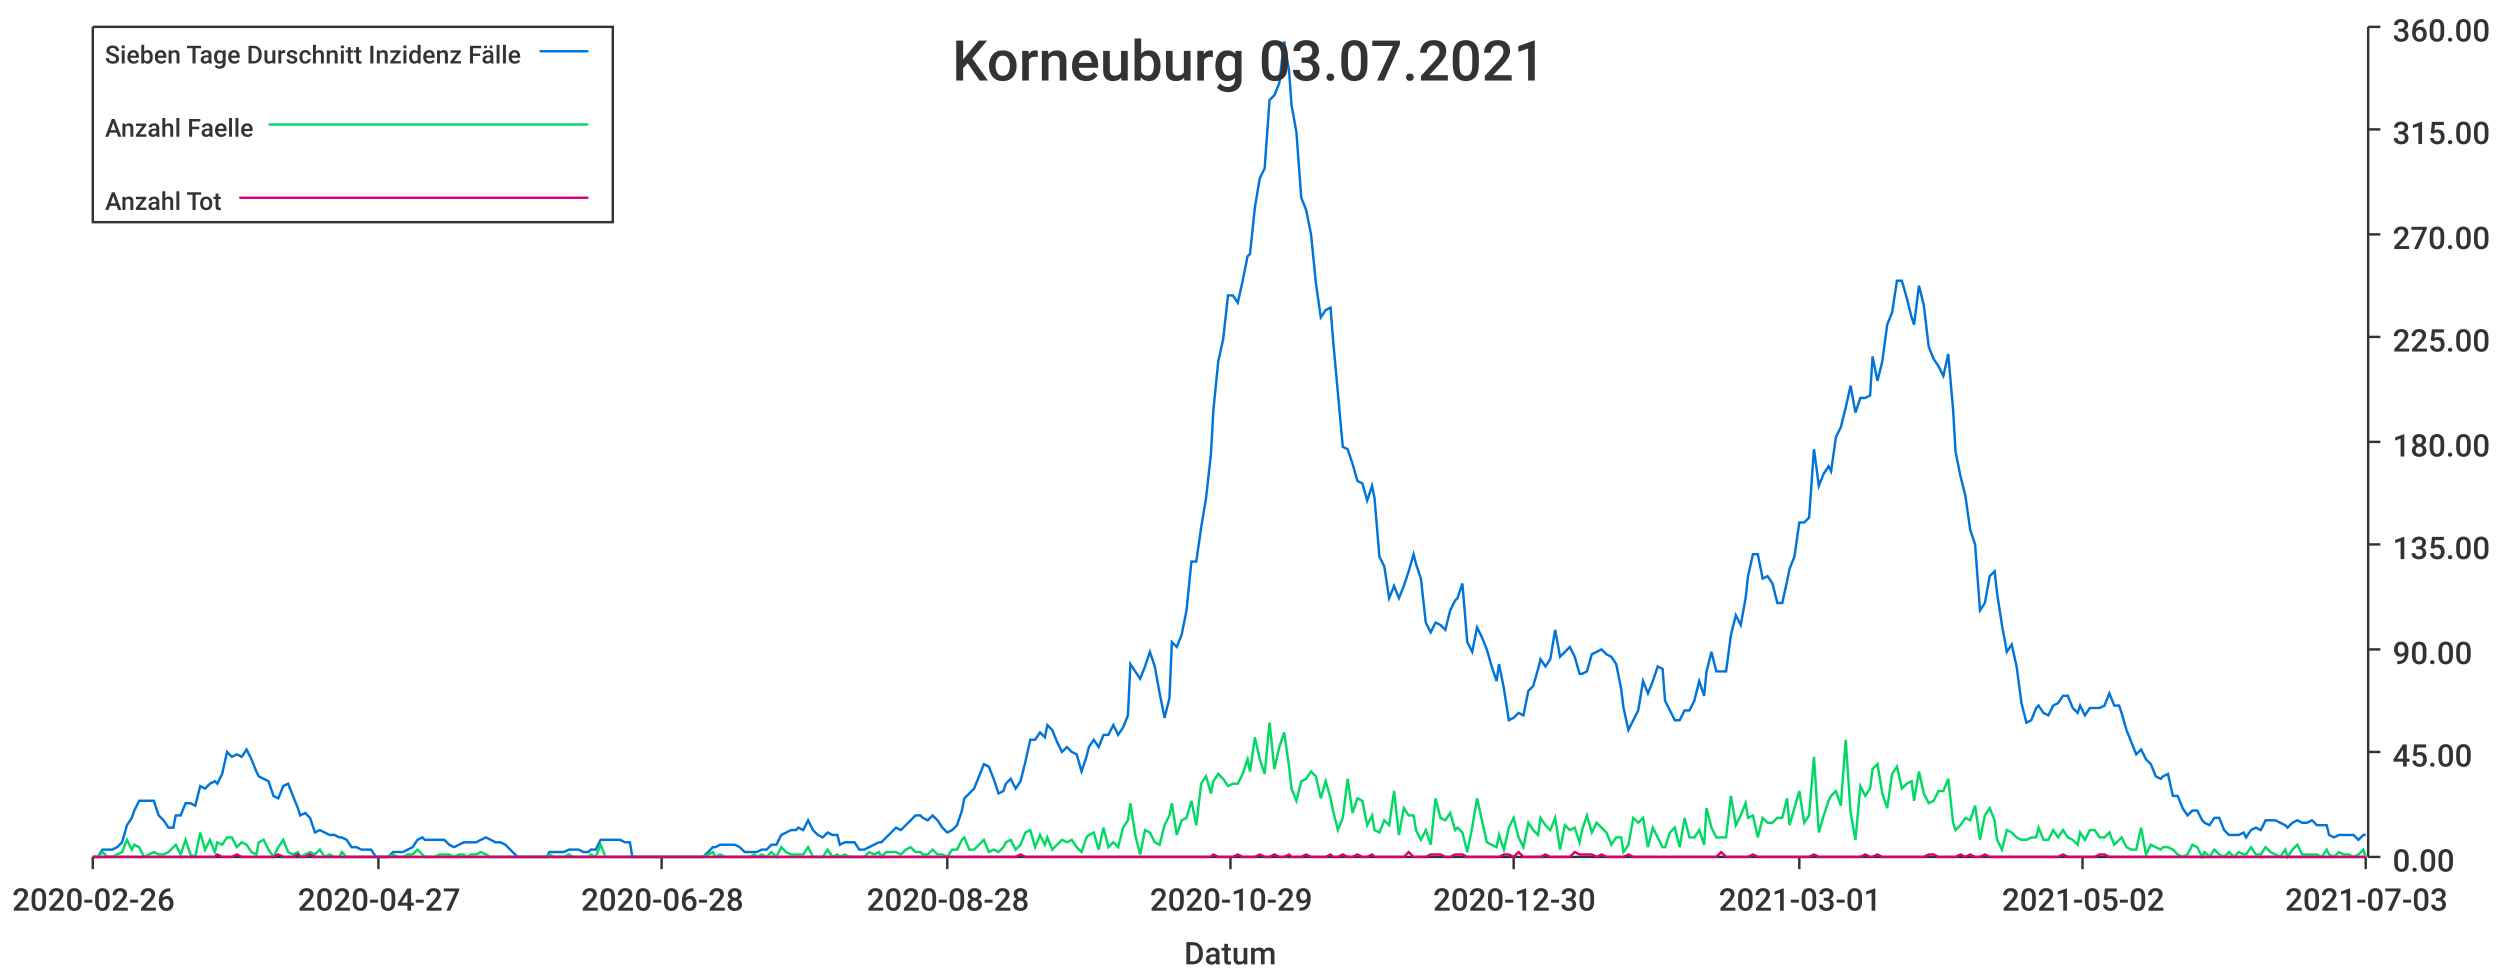
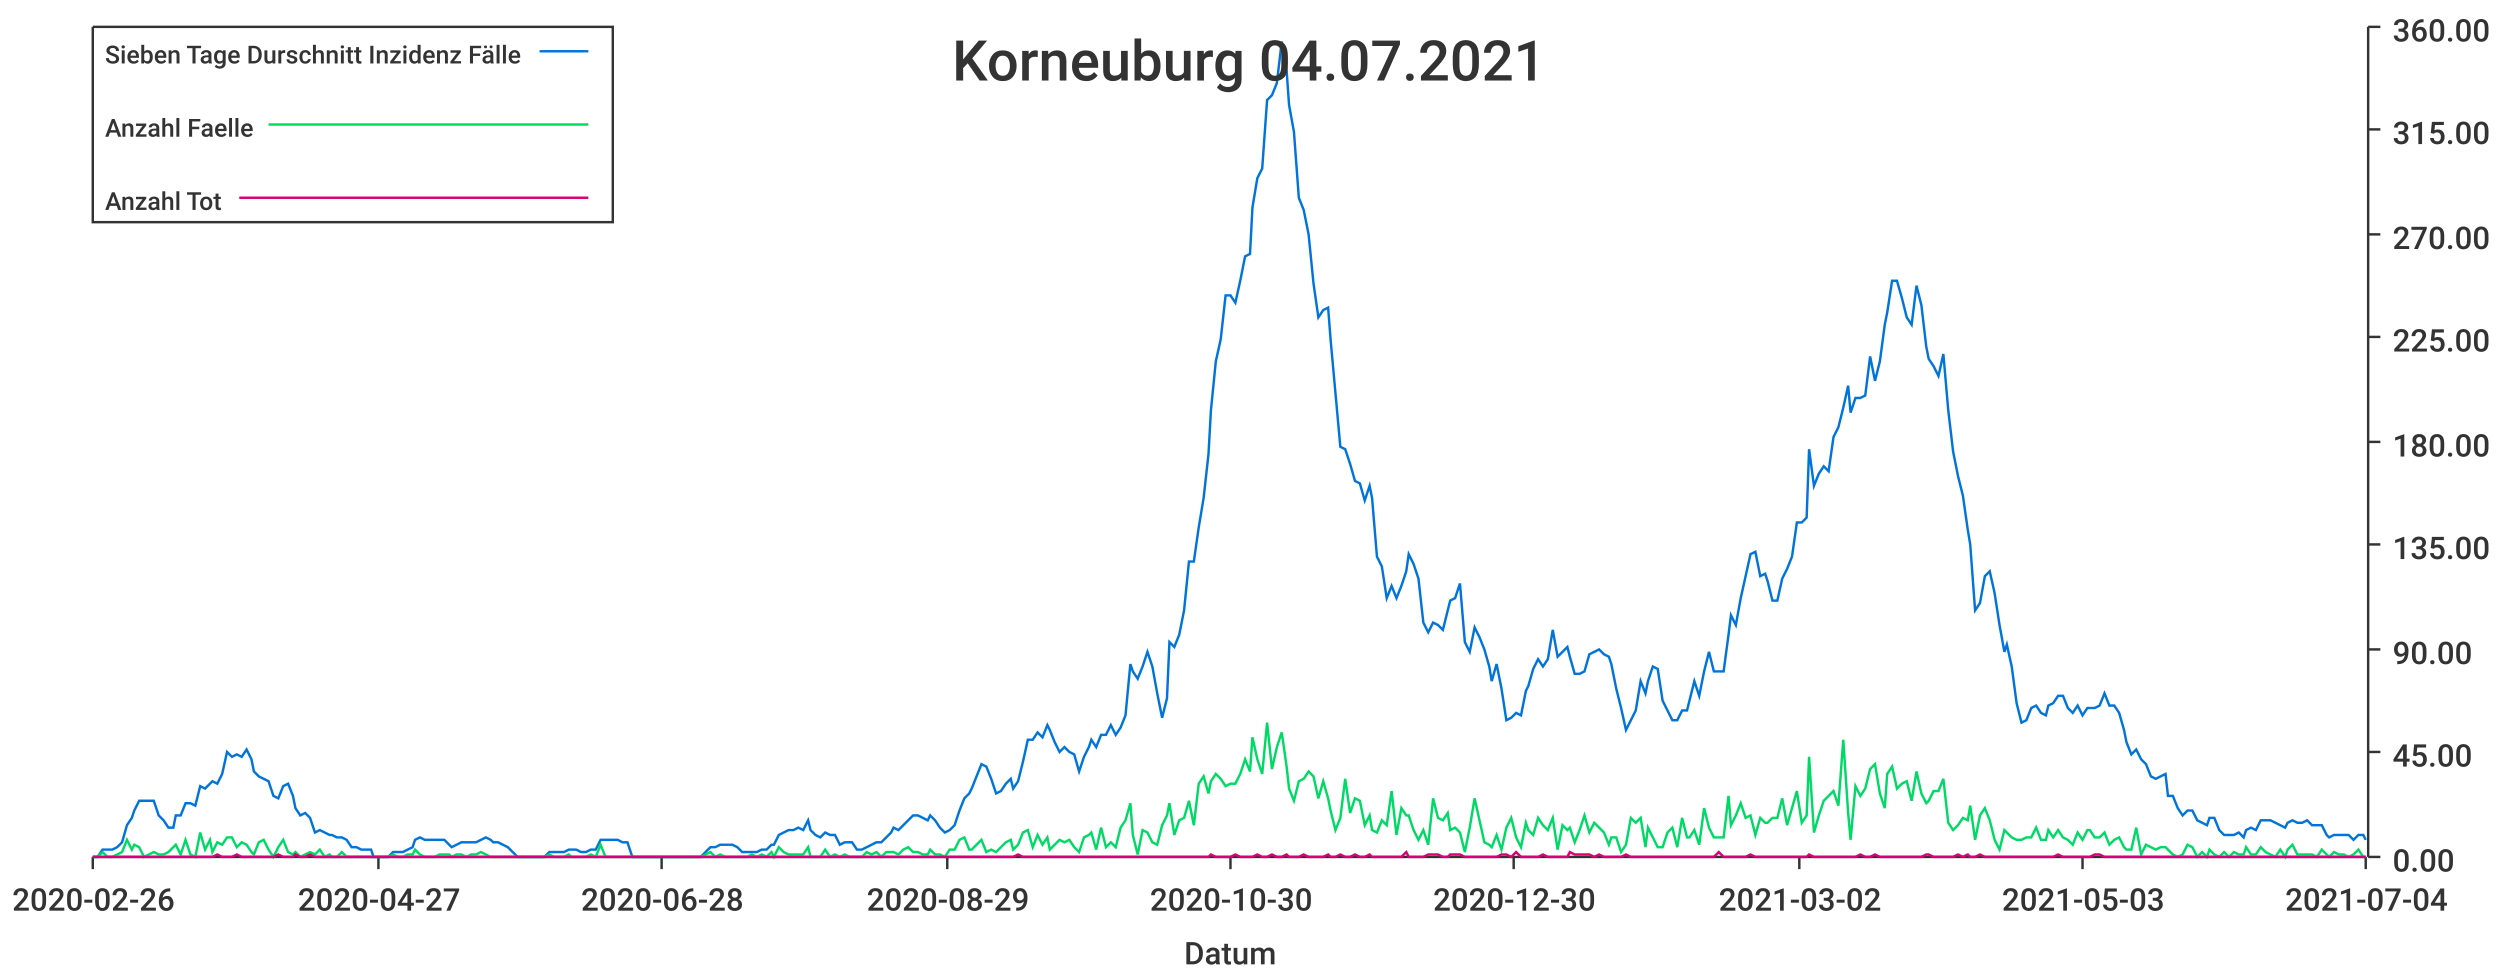
<svg xmlns="http://www.w3.org/2000/svg" width="1024" height="400">\n<path d="M 0 0 L 1024 0 L 1024 400 L 0 400 L 0 0" style="stroke-width:0;stroke:rgba(255,255,255,1.0);fill:rgba(255,255,255,1.0)" />
  <path d="M 38 11 L 969 11 L 969 351 L 38 351 L 38 11" style="stroke-width:0;stroke:rgba(255,255,255,1.0);fill:rgba(255,255,255,1.0)" />
  <path d="M 38 351 L 969 351" style="stroke-width:1;stroke:rgba(51,51,51,1.0);fill:none" />
  <path d="M 38 351 L 38 356" style="stroke-width:1;stroke:rgba(51,51,51,1.0);fill:none" />
  <text x="5" y="373" style="stroke-width:0;stroke:none;fill:rgba(51,51,51,1.0);font-size:12.8px;font-family:'Roboto Medium',sans-serif">2020-02-26</text>
  <path d="M 155 351 L 155 356" style="stroke-width:1;stroke:rgba(51,51,51,1.0);fill:none" />
  <text x="122" y="373" style="stroke-width:0;stroke:none;fill:rgba(51,51,51,1.0);font-size:12.8px;font-family:'Roboto Medium',sans-serif">2020-04-27</text>
  <path d="M 271 351 L 271 356" style="stroke-width:1;stroke:rgba(51,51,51,1.0);fill:none" />
  <text x="238" y="373" style="stroke-width:0;stroke:none;fill:rgba(51,51,51,1.0);font-size:12.8px;font-family:'Roboto Medium',sans-serif">2020-06-28</text>
  <path d="M 388 351 L 388 356" style="stroke-width:1;stroke:rgba(51,51,51,1.0);fill:none" />
-   <text x="355" y="373" style="stroke-width:0;stroke:none;fill:rgba(51,51,51,1.0);font-size:12.8px;font-family:'Roboto Medium',sans-serif">2020-08-28</text>
+   <text x="355" y="373" style="stroke-width:0;stroke:none;fill:rgba(51,51,51,1.0);font-size:12.8px;font-family:'Roboto Medium',sans-serif">2020-08-29</text>
  <path d="M 504 351 L 504 356" style="stroke-width:1;stroke:rgba(51,51,51,1.0);fill:none" />
-   <text x="471" y="373" style="stroke-width:0;stroke:none;fill:rgba(51,51,51,1.0);font-size:12.8px;font-family:'Roboto Medium',sans-serif">2020-10-29</text>
+   <text x="471" y="373" style="stroke-width:0;stroke:none;fill:rgba(51,51,51,1.0);font-size:12.8px;font-family:'Roboto Medium',sans-serif">2020-10-30</text>
  <path d="M 620 351 L 620 356" style="stroke-width:1;stroke:rgba(51,51,51,1.0);fill:none" />
  <text x="587" y="373" style="stroke-width:0;stroke:none;fill:rgba(51,51,51,1.0);font-size:12.8px;font-family:'Roboto Medium',sans-serif">2020-12-30</text>
  <path d="M 737 351 L 737 356" style="stroke-width:1;stroke:rgba(51,51,51,1.0);fill:none" />
-   <text x="704" y="373" style="stroke-width:0;stroke:none;fill:rgba(51,51,51,1.0);font-size:12.8px;font-family:'Roboto Medium',sans-serif">2021-03-01</text>
+   <text x="704" y="373" style="stroke-width:0;stroke:none;fill:rgba(51,51,51,1.0);font-size:12.8px;font-family:'Roboto Medium',sans-serif">2021-03-02</text>
  <path d="M 853 351 L 853 356" style="stroke-width:1;stroke:rgba(51,51,51,1.0);fill:none" />
-   <text x="820" y="373" style="stroke-width:0;stroke:none;fill:rgba(51,51,51,1.0);font-size:12.8px;font-family:'Roboto Medium',sans-serif">2021-05-02</text>
+   <text x="820" y="373" style="stroke-width:0;stroke:none;fill:rgba(51,51,51,1.0);font-size:12.8px;font-family:'Roboto Medium',sans-serif">2021-05-03</text>
  <path d="M 969 351 L 969 356" style="stroke-width:1;stroke:rgba(51,51,51,1.0);fill:none" />
-   <text x="936" y="373" style="stroke-width:0;stroke:none;fill:rgba(51,51,51,1.0);font-size:12.8px;font-family:'Roboto Medium',sans-serif">2021-07-03</text>
+   <text x="936" y="373" style="stroke-width:0;stroke:none;fill:rgba(51,51,51,1.0);font-size:12.8px;font-family:'Roboto Medium',sans-serif">2021-07-04</text>
  <text x="485" y="395" style="stroke-width:0;stroke:none;fill:rgba(51,51,51,1.0);font-size:12.8px;font-family:'Roboto Medium',sans-serif">Datum</text>
  <path d="M 970 351 L 970 11" style="stroke-width:1;stroke:rgba(51,51,51,1.0);fill:none" />
  <path d="M 970 351 L 975 351" style="stroke-width:1;stroke:rgba(51,51,51,1.0);fill:none" />
  <text x="980" y="357" style="stroke-width:0;stroke:none;fill:rgba(51,51,51,1.0);font-size:12.8px;font-family:'Roboto Medium',sans-serif">0.00</text>
  <path d="M 970 308 L 975 308" style="stroke-width:1;stroke:rgba(51,51,51,1.0);fill:none" />
  <text x="980" y="314" style="stroke-width:0;stroke:none;fill:rgba(51,51,51,1.0);font-size:12.8px;font-family:'Roboto Medium',sans-serif">45.00</text>
  <path d="M 970 266 L 975 266" style="stroke-width:1;stroke:rgba(51,51,51,1.0);fill:none" />
  <text x="980" y="272" style="stroke-width:0;stroke:none;fill:rgba(51,51,51,1.0);font-size:12.8px;font-family:'Roboto Medium',sans-serif">90.00</text>
  <path d="M 970 223 L 975 223" style="stroke-width:1;stroke:rgba(51,51,51,1.0);fill:none" />
  <text x="980" y="229" style="stroke-width:0;stroke:none;fill:rgba(51,51,51,1.0);font-size:12.8px;font-family:'Roboto Medium',sans-serif">135.00</text>
  <path d="M 970 181 L 975 181" style="stroke-width:1;stroke:rgba(51,51,51,1.0);fill:none" />
  <text x="980" y="187" style="stroke-width:0;stroke:none;fill:rgba(51,51,51,1.0);font-size:12.8px;font-family:'Roboto Medium',sans-serif">180.00</text>
  <path d="M 970 138 L 975 138" style="stroke-width:1;stroke:rgba(51,51,51,1.0);fill:none" />
  <text x="980" y="144" style="stroke-width:0;stroke:none;fill:rgba(51,51,51,1.0);font-size:12.8px;font-family:'Roboto Medium',sans-serif">225.00</text>
  <path d="M 970 96 L 975 96" style="stroke-width:1;stroke:rgba(51,51,51,1.0);fill:none" />
  <text x="980" y="102" style="stroke-width:0;stroke:none;fill:rgba(51,51,51,1.0);font-size:12.8px;font-family:'Roboto Medium',sans-serif">270.00</text>
  <path d="M 970 53 L 975 53" style="stroke-width:1;stroke:rgba(51,51,51,1.0);fill:none" />
  <text x="980" y="59" style="stroke-width:0;stroke:none;fill:rgba(51,51,51,1.0);font-size:12.8px;font-family:'Roboto Medium',sans-serif">315.00</text>
  <path d="M 970 11 L 975 11" style="stroke-width:1;stroke:rgba(51,51,51,1.0);fill:none" />
  <text x="980" y="17" style="stroke-width:0;stroke:none;fill:rgba(51,51,51,1.0);font-size:12.8px;font-family:'Roboto Medium',sans-serif">360.00</text>
-   <path d="M 38 351 L 40 351 L 42 348 L 44 348 L 46 348 L 48 347 L 50 345 L 52 338 L 54 335 L 55 332 L 57 328 L 59 328 L 61 328 L 63 328 L 65 334 L 67 336 L 69 339 L 71 339 L 72 334 L 74 334 L 76 329 L 78 329 L 80 330 L 82 322 L 84 323 L 86 321 L 88 320 L 89 321 L 91 317 L 93 308 L 95 310 L 97 309 L 99 310 L 101 307 L 103 311 L 105 316 L 106 318 L 108 319 L 110 320 L 112 326 L 114 327 L 116 322 L 118 321 L 120 326 L 122 331 L 123 334 L 125 333 L 127 335 L 129 341 L 131 340 L 133 341 L 135 342 L 137 342 L 139 343 L 140 343 L 142 344 L 144 347 L 146 347 L 148 348 L 150 348 L 152 348 L 154 351 L 156 351 L 157 351 L 159 351 L 161 349 L 163 349 L 165 349 L 167 348 L 169 347 L 171 344 L 173 343 L 174 344 L 176 344 L 178 344 L 180 344 L 182 344 L 184 346 L 186 347 L 188 346 L 190 345 L 191 345 L 193 345 L 195 345 L 197 344 L 199 343 L 201 344 L 203 345 L 205 345 L 207 346 L 208 347 L 210 349 L 212 351 L 214 351 L 216 351 L 218 351 L 220 351 L 222 351 L 224 351 L 225 349 L 227 349 L 229 349 L 231 349 L 233 348 L 235 348 L 237 348 L 239 349 L 241 349 L 242 348 L 244 348 L 246 344 L 248 344 L 250 344 L 252 344 L 254 344 L 256 345 L 258 345 L 259 351 L 261 351 L 263 351 L 265 351 L 267 351 L 269 351 L 271 351 L 273 351 L 275 351 L 276 351 L 278 351 L 280 351 L 282 351 L 284 351 L 286 351 L 288 351 L 290 349 L 292 347 L 293 347 L 295 346 L 297 346 L 299 346 L 301 346 L 303 347 L 305 349 L 307 349 L 309 349 L 310 349 L 312 348 L 314 348 L 316 346 L 318 346 L 320 342 L 322 341 L 324 340 L 326 340 L 327 339 L 329 340 L 331 336 L 333 340 L 335 342 L 337 343 L 339 341 L 341 342 L 343 342 L 344 346 L 346 345 L 348 345 L 350 345 L 352 348 L 354 348 L 356 347 L 358 346 L 360 345 L 361 345 L 363 343 L 365 341 L 367 339 L 369 340 L 371 338 L 373 336 L 375 334 L 377 334 L 378 335 L 380 336 L 382 334 L 384 336 L 386 339 L 388 341 L 390 340 L 392 338 L 394 332 L 395 327 L 397 325 L 399 323 L 401 318 L 403 313 L 405 314 L 407 319 L 409 325 L 411 324 L 412 321 L 414 319 L 416 323 L 418 320 L 420 312 L 422 303 L 424 303 L 426 300 L 428 302 L 429 297 L 431 299 L 433 304 L 435 308 L 437 306 L 439 308 L 441 309 L 443 316 L 445 310 L 446 306 L 448 303 L 450 306 L 452 301 L 454 301 L 456 297 L 458 301 L 460 298 L 462 293 L 463 272 L 465 275 L 467 278 L 469 273 L 471 267 L 473 273 L 475 284 L 477 294 L 479 286 L 480 263 L 482 265 L 484 260 L 486 250 L 488 230 L 490 230 L 492 216 L 494 204 L 496 186 L 497 168 L 499 148 L 501 139 L 503 121 L 505 121 L 507 124 L 509 115 L 511 105 L 512 104 L 514 85 L 516 73 L 518 69 L 520 41 L 522 39 L 524 34 L 526 17 L 528 29 L 529 43 L 531 54 L 533 81 L 535 86 L 537 96 L 539 116 L 541 130 L 543 127 L 545 126 L 546 139 L 548 161 L 550 183 L 552 184 L 554 190 L 556 197 L 558 198 L 560 205 L 562 199 L 563 204 L 565 228 L 567 232 L 569 245 L 571 240 L 573 245 L 575 240 L 577 234 L 579 227 L 580 231 L 582 237 L 584 255 L 586 259 L 588 255 L 590 256 L 592 258 L 594 250 L 596 246 L 597 245 L 599 239 L 601 263 L 603 267 L 605 257 L 607 261 L 609 266 L 611 273 L 613 279 L 614 272 L 616 282 L 618 295 L 620 294 L 622 292 L 624 293 L 626 283 L 628 281 L 630 274 L 631 270 L 633 273 L 635 270 L 637 258 L 639 269 L 641 267 L 643 265 L 645 269 L 647 276 L 648 276 L 650 275 L 652 268 L 654 267 L 656 266 L 658 268 L 660 269 L 662 272 L 664 282 L 665 290 L 667 299 L 669 295 L 671 291 L 673 279 L 675 284 L 677 279 L 679 273 L 681 274 L 682 287 L 684 291 L 686 295 L 688 295 L 690 291 L 692 291 L 694 287 L 696 279 L 698 285 L 699 275 L 701 267 L 703 275 L 705 275 L 707 275 L 709 260 L 711 252 L 713 256 L 715 245 L 716 236 L 718 227 L 720 227 L 722 237 L 724 236 L 726 239 L 728 247 L 730 247 L 732 238 L 733 233 L 735 228 L 737 214 L 739 214 L 741 212 L 743 184 L 745 199 L 747 194 L 749 191 L 750 193 L 752 179 L 754 175 L 756 167 L 758 158 L 760 169 L 762 163 L 764 163 L 766 162 L 767 146 L 769 156 L 771 148 L 773 133 L 775 128 L 777 115 L 779 115 L 781 122 L 783 130 L 784 133 L 786 117 L 788 125 L 790 142 L 792 147 L 794 150 L 796 154 L 798 145 L 800 168 L 801 185 L 803 195 L 805 203 L 807 217 L 809 223 L 811 250 L 813 247 L 815 236 L 817 234 L 818 243 L 820 256 L 822 267 L 824 264 L 826 273 L 828 288 L 830 296 L 832 295 L 834 290 L 835 289 L 837 292 L 839 293 L 841 289 L 843 288 L 845 285 L 847 285 L 849 290 L 851 292 L 852 289 L 854 293 L 856 290 L 858 290 L 860 290 L 862 289 L 864 284 L 866 289 L 868 289 L 869 292 L 871 299 L 873 304 L 875 309 L 877 307 L 879 311 L 881 313 L 883 318 L 885 319 L 886 318 L 888 317 L 890 326 L 892 326 L 894 331 L 896 334 L 898 332 L 900 332 L 902 336 L 903 337 L 905 338 L 907 335 L 909 335 L 911 340 L 913 342 L 915 342 L 917 342 L 919 341 L 920 343 L 922 340 L 924 339 L 926 340 L 928 336 L 930 336 L 932 336 L 934 337 L 936 338 L 937 339 L 939 337 L 941 336 L 943 337 L 945 337 L 947 336 L 949 338 L 951 338 L 953 338 L 954 342 L 956 343 L 958 342 L 960 342 L 962 342 L 964 342 L 966 344 L 968 342 L 969 342" style="stroke-width:1;stroke:rgba(0,116,217,1.0);fill:none" />
-   <path d="M 38 351 L 40 351 L 42 349 L 44 351 L 46 351 L 48 350 L 50 349 L 52 344 L 54 348 L 55 346 L 57 347 L 59 351 L 61 350 L 63 349 L 65 350 L 67 350 L 69 349 L 71 347 L 72 346 L 74 350 L 76 344 L 78 350 L 80 351 L 82 341 L 84 348 L 86 344 L 88 349 L 89 345 L 91 346 L 93 343 L 95 343 L 97 347 L 99 345 L 101 346 L 103 349 L 105 350 L 106 345 L 108 344 L 110 348 L 112 351 L 114 347 L 116 344 L 118 349 L 120 350 L 122 349 L 123 351 L 125 350 L 127 349 L 129 350 L 131 348 L 133 351 L 135 350 L 137 351 L 139 351 L 140 349 L 142 351 L 144 351 L 146 351 L 148 351 L 150 351 L 152 351 L 154 351 L 156 351 L 157 351 L 159 351 L 161 350 L 163 351 L 165 351 L 167 350 L 169 350 L 171 348 L 173 350 L 174 351 L 176 351 L 178 351 L 180 350 L 182 350 L 184 350 L 186 351 L 188 350 L 190 350 L 191 351 L 193 350 L 195 350 L 197 349 L 199 350 L 201 351 L 203 351 L 205 351 L 207 351 L 208 351 L 210 351 L 212 351 L 214 351 L 216 351 L 218 351 L 220 351 L 222 351 L 224 351 L 225 350 L 227 351 L 229 351 L 231 351 L 233 350 L 235 351 L 237 351 L 239 351 L 241 351 L 242 350 L 244 351 L 246 346 L 248 351 L 250 351 L 252 351 L 254 351 L 256 351 L 258 351 L 259 351 L 261 351 L 263 351 L 265 351 L 267 351 L 269 351 L 271 351 L 273 351 L 275 351 L 276 351 L 278 351 L 280 351 L 282 351 L 284 351 L 286 351 L 288 351 L 290 350 L 292 349 L 293 351 L 295 350 L 297 351 L 299 351 L 301 351 L 303 351 L 305 351 L 307 351 L 309 350 L 310 351 L 312 350 L 314 351 L 316 349 L 318 351 L 320 347 L 322 349 L 324 350 L 326 350 L 327 350 L 329 350 L 331 347 L 333 351 L 335 351 L 337 351 L 339 348 L 341 351 L 343 350 L 344 351 L 346 350 L 348 351 L 350 351 L 352 351 L 354 351 L 356 349 L 358 350 L 360 349 L 361 351 L 363 349 L 365 349 L 367 349 L 369 350 L 371 348 L 373 347 L 375 349 L 377 349 L 378 350 L 380 350 L 382 348 L 384 350 L 386 350 L 388 351 L 390 348 L 392 348 L 394 344 L 395 343 L 397 348 L 399 348 L 401 346 L 403 344 L 405 349 L 407 348 L 409 349 L 411 347 L 412 345 L 414 344 L 416 348 L 418 346 L 420 341 L 422 340 L 424 347 L 426 342 L 428 346 L 429 343 L 431 348 L 433 346 L 435 344 L 437 345 L 439 344 L 441 347 L 443 349 L 445 343 L 446 342 L 448 341 L 450 348 L 452 339 L 454 347 L 456 345 L 458 347 L 460 339 L 462 336 L 463 329 L 465 342 L 467 350 L 469 340 L 471 341 L 473 345 L 475 346 L 477 338 L 479 334 L 480 329 L 482 342 L 484 336 L 486 335 L 488 328 L 490 338 L 492 321 L 494 318 L 496 325 L 497 320 L 499 317 L 501 319 L 503 322 L 505 321 L 507 321 L 509 317 L 511 311 L 512 316 L 514 302 L 516 311 L 518 317 L 520 296 L 522 315 L 524 306 L 526 300 L 528 314 L 529 323 L 531 328 L 533 320 L 535 319 L 537 316 L 539 318 L 541 327 L 543 320 L 545 327 L 546 332 L 548 340 L 550 335 L 552 319 L 554 333 L 556 327 L 558 328 L 560 338 L 562 334 L 563 340 L 565 341 L 567 336 L 569 338 L 571 324 L 573 342 L 575 331 L 577 334 L 579 334 L 580 340 L 582 344 L 584 340 L 586 346 L 588 327 L 590 335 L 592 336 L 594 333 L 596 340 L 597 339 L 599 341 L 601 349 L 603 339 L 605 327 L 607 336 L 609 345 L 611 346 L 613 347 L 614 342 L 616 348 L 618 339 L 620 335 L 622 343 L 624 347 L 626 337 L 628 340 L 630 342 L 631 335 L 633 338 L 635 340 L 637 335 L 639 348 L 641 338 L 643 340 L 645 339 L 647 345 L 648 340 L 650 334 L 652 341 L 654 337 L 656 339 L 658 341 L 660 346 L 662 343 L 664 343 L 665 349 L 667 346 L 669 335 L 671 337 L 673 335 L 675 347 L 677 339 L 679 343 L 681 347 L 682 347 L 684 341 L 686 339 L 688 347 L 690 335 L 692 343 L 694 343 L 696 340 L 698 346 L 699 331 L 701 339 L 703 343 L 705 343 L 707 343 L 709 326 L 711 338 L 713 334 L 715 329 L 716 335 L 718 334 L 720 343 L 722 335 L 724 337 L 726 337 L 728 335 L 730 335 L 732 327 L 733 338 L 735 331 L 737 324 L 739 337 L 741 334 L 743 310 L 745 341 L 747 334 L 749 328 L 750 326 L 752 324 L 754 330 L 756 303 L 758 333 L 760 344 L 762 322 L 764 326 L 766 323 L 767 315 L 769 313 L 771 325 L 773 331 L 775 317 L 777 314 L 779 323 L 781 321 L 783 320 L 784 328 L 786 316 L 788 325 L 790 329 L 792 328 L 794 324 L 796 324 L 798 319 L 800 337 L 801 340 L 803 338 L 805 335 L 807 336 L 809 330 L 811 344 L 813 334 L 815 331 L 817 336 L 818 344 L 820 348 L 822 340 L 824 341 L 826 343 L 828 344 L 830 344 L 832 343 L 834 343 L 835 339 L 837 344 L 839 344 L 841 340 L 843 343 L 845 340 L 847 343 L 849 344 L 851 346 L 852 341 L 854 344 L 856 340 L 858 340 L 860 343 L 862 343 L 864 341 L 866 346 L 868 344 L 869 343 L 871 347 L 873 348 L 875 348 L 877 339 L 879 350 L 881 346 L 883 347 L 885 348 L 886 347 L 888 347 L 890 348 L 892 350 L 894 351 L 896 350 L 898 346 L 900 347 L 902 351 L 903 349 L 905 351 L 907 348 L 909 350 L 911 351 L 913 349 L 915 351 L 917 349 L 919 350 L 920 350 L 922 347 L 924 350 L 926 350 L 928 347 L 930 349 L 932 350 L 934 351 L 936 348 L 937 351 L 939 348 L 941 346 L 943 350 L 945 350 L 947 350 L 949 350 L 951 351 L 953 348 L 954 350 L 956 351 L 958 349 L 960 350 L 962 350 L 964 351 L 966 350 L 968 348 L 969 351" style="stroke-width:1;stroke:rgba(0,217,101,1.0);fill:none" />
-   <path d="M 38 351 L 40 351 L 42 351 L 44 351 L 46 351 L 48 351 L 50 351 L 52 351 L 54 351 L 55 351 L 57 351 L 59 351 L 61 351 L 63 351 L 65 351 L 67 351 L 69 351 L 71 351 L 72 351 L 74 351 L 76 351 L 78 351 L 80 351 L 82 351 L 84 351 L 86 351 L 88 351 L 89 350 L 91 351 L 93 351 L 95 351 L 97 350 L 99 351 L 101 351 L 103 351 L 105 351 L 106 351 L 108 351 L 110 351 L 112 351 L 114 350 L 116 351 L 118 351 L 120 351 L 122 350 L 123 351 L 125 351 L 127 350 L 129 351 L 131 351 L 133 351 L 135 351 L 137 351 L 139 351 L 140 351 L 142 351 L 144 351 L 146 351 L 148 351 L 150 351 L 152 351 L 154 351 L 156 351 L 157 351 L 159 351 L 161 351 L 163 351 L 165 351 L 167 351 L 169 351 L 171 351 L 173 351 L 174 351 L 176 351 L 178 351 L 180 351 L 182 351 L 184 351 L 186 351 L 188 351 L 190 351 L 191 351 L 193 351 L 195 351 L 197 351 L 199 351 L 201 351 L 203 351 L 205 351 L 207 351 L 208 351 L 210 351 L 212 351 L 214 351 L 216 351 L 218 351 L 220 351 L 222 351 L 224 351 L 225 351 L 227 351 L 229 351 L 231 351 L 233 351 L 235 351 L 237 351 L 239 351 L 241 351 L 242 351 L 244 351 L 246 351 L 248 351 L 250 351 L 252 351 L 254 351 L 256 351 L 258 351 L 259 351 L 261 351 L 263 351 L 265 351 L 267 351 L 269 351 L 271 351 L 273 351 L 275 351 L 276 351 L 278 351 L 280 351 L 282 351 L 284 351 L 286 351 L 288 351 L 290 351 L 292 351 L 293 351 L 295 351 L 297 351 L 299 351 L 301 351 L 303 351 L 305 351 L 307 351 L 309 351 L 310 351 L 312 351 L 314 351 L 316 351 L 318 351 L 320 351 L 322 351 L 324 351 L 326 351 L 327 351 L 329 351 L 331 351 L 333 351 L 335 351 L 337 351 L 339 351 L 341 351 L 343 351 L 344 351 L 346 351 L 348 351 L 350 351 L 352 351 L 354 351 L 356 351 L 358 351 L 360 351 L 361 351 L 363 351 L 365 351 L 367 351 L 369 351 L 371 351 L 373 351 L 375 351 L 377 351 L 378 351 L 380 351 L 382 351 L 384 351 L 386 351 L 388 351 L 390 351 L 392 351 L 394 351 L 395 351 L 397 351 L 399 351 L 401 351 L 403 351 L 405 351 L 407 351 L 409 351 L 411 351 L 412 351 L 414 351 L 416 351 L 418 350 L 420 351 L 422 351 L 424 351 L 426 351 L 428 351 L 429 351 L 431 351 L 433 351 L 435 351 L 437 351 L 439 351 L 441 351 L 443 351 L 445 351 L 446 351 L 448 351 L 450 351 L 452 351 L 454 351 L 456 351 L 458 351 L 460 351 L 462 351 L 463 351 L 465 351 L 467 351 L 469 351 L 471 351 L 473 351 L 475 351 L 477 351 L 479 351 L 480 351 L 482 351 L 484 351 L 486 351 L 488 351 L 490 351 L 492 351 L 494 351 L 496 351 L 497 350 L 499 351 L 501 351 L 503 351 L 505 351 L 507 350 L 509 351 L 511 351 L 512 351 L 514 351 L 516 350 L 518 351 L 520 351 L 522 350 L 524 351 L 526 351 L 528 350 L 529 351 L 531 351 L 533 351 L 535 350 L 537 351 L 539 351 L 541 351 L 543 351 L 545 350 L 546 351 L 548 351 L 550 350 L 552 351 L 554 351 L 556 350 L 558 351 L 560 351 L 562 350 L 563 351 L 565 351 L 567 351 L 569 351 L 571 351 L 573 351 L 575 351 L 577 349 L 579 351 L 580 351 L 582 351 L 584 351 L 586 350 L 588 350 L 590 350 L 592 351 L 594 351 L 596 350 L 597 350 L 599 350 L 601 351 L 603 351 L 605 351 L 607 351 L 609 351 L 611 351 L 613 351 L 614 351 L 616 350 L 618 350 L 620 351 L 622 349 L 624 351 L 626 351 L 628 351 L 630 351 L 631 351 L 633 350 L 635 351 L 637 351 L 639 351 L 641 351 L 643 351 L 645 349 L 647 350 L 648 350 L 650 350 L 652 350 L 654 351 L 656 350 L 658 351 L 660 351 L 662 351 L 664 351 L 665 351 L 667 350 L 669 351 L 671 351 L 673 351 L 675 351 L 677 351 L 679 351 L 681 351 L 682 351 L 684 351 L 686 351 L 688 351 L 690 351 L 692 351 L 694 351 L 696 351 L 698 351 L 699 351 L 701 351 L 703 351 L 705 349 L 707 351 L 709 351 L 711 351 L 713 351 L 715 351 L 716 351 L 718 350 L 720 351 L 722 351 L 724 351 L 726 351 L 728 351 L 730 351 L 732 351 L 733 351 L 735 351 L 737 351 L 739 351 L 741 351 L 743 350 L 745 351 L 747 351 L 749 351 L 750 351 L 752 351 L 754 351 L 756 351 L 758 351 L 760 351 L 762 351 L 764 350 L 766 351 L 767 351 L 769 350 L 771 351 L 773 351 L 775 351 L 777 351 L 779 351 L 781 351 L 783 351 L 784 351 L 786 351 L 788 351 L 790 350 L 792 350 L 794 351 L 796 351 L 798 351 L 800 351 L 801 351 L 803 350 L 805 351 L 807 350 L 809 351 L 811 351 L 813 350 L 815 351 L 817 351 L 818 351 L 820 351 L 822 351 L 824 351 L 826 351 L 828 351 L 830 351 L 832 351 L 834 351 L 835 351 L 837 351 L 839 351 L 841 351 L 843 351 L 845 350 L 847 351 L 849 351 L 851 351 L 852 351 L 854 351 L 856 351 L 858 351 L 860 350 L 862 350 L 864 351 L 866 351 L 868 351 L 869 351 L 871 351 L 873 351 L 875 351 L 877 351 L 879 351 L 881 351 L 883 351 L 885 351 L 886 351 L 888 351 L 890 351 L 892 351 L 894 351 L 896 351 L 898 351 L 900 351 L 902 351 L 903 351 L 905 351 L 907 351 L 909 351 L 911 351 L 913 351 L 915 351 L 917 351 L 919 351 L 920 351 L 922 351 L 924 351 L 926 351 L 928 351 L 930 351 L 932 351 L 934 351 L 936 351 L 937 351 L 939 351 L 941 351 L 943 351 L 945 351 L 947 351 L 949 351 L 951 351 L 953 351 L 954 351 L 956 351 L 958 351 L 960 351 L 962 351 L 964 351 L 966 351 L 968 351 L 969 351" style="stroke-width:1;stroke:rgba(217,0,116,1.0);fill:none" />
-   <text x="390" y="33" style="stroke-width:0;stroke:none;fill:rgba(51,51,51,1.0);font-size:23.0px;font-family:'Roboto Medium',sans-serif">Korneuburg 03.07.2021</text>
+   <path d="M 38 351 L 40 351 L 42 348 L 44 348 L 46 348 L 48 347 L 50 345 L 52 338 L 54 335 L 55 332 L 57 328 L 59 328 L 61 328 L 63 328 L 65 334 L 67 336 L 69 339 L 71 339 L 72 334 L 74 334 L 76 329 L 78 329 L 80 330 L 82 322 L 84 323 L 86 321 L 87 320 L 89 321 L 91 317 L 93 308 L 95 310 L 97 309 L 99 310 L 101 307 L 103 311 L 104 316 L 106 318 L 108 319 L 110 320 L 112 326 L 114 327 L 116 322 L 118 321 L 120 326 L 121 331 L 123 334 L 125 333 L 127 335 L 129 341 L 131 340 L 133 341 L 135 342 L 136 342 L 138 343 L 140 343 L 142 344 L 144 347 L 146 347 L 148 348 L 150 348 L 152 348 L 153 351 L 155 351 L 157 351 L 159 351 L 161 349 L 163 349 L 165 349 L 167 348 L 169 347 L 170 344 L 172 343 L 174 344 L 176 344 L 178 344 L 180 344 L 182 344 L 184 346 L 185 347 L 187 346 L 189 345 L 191 345 L 193 345 L 195 345 L 197 344 L 199 343 L 201 344 L 202 345 L 204 345 L 206 346 L 208 347 L 210 349 L 212 351 L 214 351 L 216 351 L 218 351 L 219 351 L 221 351 L 223 351 L 225 349 L 227 349 L 229 349 L 231 349 L 233 348 L 234 348 L 236 348 L 238 349 L 240 349 L 242 348 L 244 348 L 246 344 L 248 344 L 250 344 L 251 344 L 253 344 L 255 345 L 257 345 L 259 351 L 261 351 L 263 351 L 265 351 L 267 351 L 268 351 L 270 351 L 272 351 L 274 351 L 276 351 L 278 351 L 280 351 L 282 351 L 283 351 L 285 351 L 287 351 L 289 349 L 291 347 L 293 347 L 295 346 L 297 346 L 299 346 L 300 346 L 302 347 L 304 349 L 306 349 L 308 349 L 310 349 L 312 348 L 314 348 L 316 346 L 317 346 L 319 342 L 321 341 L 323 340 L 325 340 L 327 339 L 329 340 L 331 336 L 332 340 L 334 342 L 336 343 L 338 341 L 340 342 L 342 342 L 344 346 L 346 345 L 348 345 L 349 345 L 351 348 L 353 348 L 355 347 L 357 346 L 359 345 L 361 345 L 363 343 L 365 341 L 366 339 L 368 340 L 370 338 L 372 336 L 374 334 L 376 334 L 378 335 L 380 336 L 381 334 L 383 336 L 385 339 L 387 341 L 389 340 L 391 338 L 393 332 L 395 327 L 397 325 L 398 323 L 400 318 L 402 313 L 404 314 L 406 319 L 408 325 L 410 324 L 412 321 L 414 319 L 415 323 L 417 320 L 419 312 L 421 303 L 423 303 L 425 300 L 427 302 L 429 297 L 430 299 L 432 304 L 434 308 L 436 306 L 438 308 L 440 309 L 442 316 L 444 310 L 446 306 L 447 303 L 449 306 L 451 301 L 453 301 L 455 297 L 457 301 L 459 298 L 461 293 L 463 272 L 464 275 L 466 278 L 468 273 L 470 267 L 472 273 L 474 284 L 476 294 L 478 286 L 479 263 L 481 265 L 483 260 L 485 250 L 487 230 L 489 230 L 491 216 L 493 204 L 495 186 L 496 168 L 498 148 L 500 139 L 502 121 L 504 121 L 506 124 L 508 115 L 510 105 L 512 104 L 513 85 L 515 73 L 517 69 L 519 41 L 521 39 L 523 34 L 525 17 L 527 29 L 528 43 L 530 54 L 532 81 L 534 86 L 536 96 L 538 116 L 540 130 L 542 127 L 544 126 L 545 139 L 547 161 L 549 183 L 551 184 L 553 190 L 555 197 L 557 198 L 559 205 L 561 199 L 562 204 L 564 228 L 566 232 L 568 245 L 570 240 L 572 245 L 574 240 L 576 234 L 577 227 L 579 231 L 581 237 L 583 255 L 585 259 L 587 255 L 589 256 L 591 258 L 593 250 L 594 246 L 596 245 L 598 239 L 600 263 L 602 267 L 604 257 L 606 261 L 608 266 L 610 273 L 611 279 L 613 272 L 615 282 L 617 295 L 619 294 L 621 292 L 623 293 L 625 283 L 626 281 L 628 274 L 630 270 L 632 273 L 634 270 L 636 258 L 638 269 L 640 267 L 642 265 L 643 269 L 645 276 L 647 276 L 649 275 L 651 268 L 653 267 L 655 266 L 657 268 L 659 269 L 660 272 L 662 282 L 664 290 L 666 299 L 668 295 L 670 291 L 672 279 L 674 284 L 675 279 L 677 273 L 679 274 L 681 287 L 683 291 L 685 295 L 687 295 L 689 291 L 691 291 L 692 287 L 694 279 L 696 285 L 698 275 L 700 267 L 702 275 L 704 275 L 706 275 L 708 260 L 709 252 L 711 256 L 713 245 L 715 236 L 717 227 L 719 226 L 721 236 L 723 235 L 724 238 L 726 246 L 728 246 L 730 237 L 732 233 L 734 228 L 736 214 L 738 214 L 740 212 L 741 184 L 743 199 L 745 194 L 747 191 L 749 193 L 751 179 L 753 175 L 755 167 L 757 158 L 758 169 L 760 163 L 762 163 L 764 162 L 766 146 L 768 156 L 770 148 L 772 133 L 773 128 L 775 115 L 777 115 L 779 122 L 781 130 L 783 133 L 785 117 L 787 125 L 789 142 L 790 147 L 792 150 L 794 154 L 796 145 L 798 168 L 800 185 L 802 195 L 804 203 L 806 217 L 807 223 L 809 250 L 811 247 L 813 236 L 815 234 L 817 243 L 819 256 L 821 267 L 822 264 L 824 273 L 826 288 L 828 296 L 830 295 L 832 290 L 834 289 L 836 292 L 838 293 L 839 289 L 841 288 L 843 285 L 845 285 L 847 290 L 849 292 L 851 289 L 853 293 L 855 290 L 856 290 L 858 290 L 860 289 L 862 284 L 864 289 L 866 289 L 868 292 L 870 299 L 871 304 L 873 309 L 875 307 L 877 311 L 879 313 L 881 318 L 883 319 L 885 318 L 887 317 L 888 326 L 890 326 L 892 331 L 894 334 L 896 332 L 898 332 L 900 336 L 902 337 L 904 338 L 905 335 L 907 335 L 909 340 L 911 342 L 913 342 L 915 342 L 917 341 L 919 343 L 920 340 L 922 339 L 924 340 L 926 336 L 928 336 L 930 336 L 932 337 L 934 338 L 936 339 L 937 337 L 939 336 L 941 337 L 943 337 L 945 336 L 947 338 L 949 338 L 951 338 L 953 342 L 954 343 L 956 342 L 958 342 L 960 342 L 962 342 L 964 344 L 966 342 L 968 342 L 969 344" style="stroke-width:1;stroke:rgba(0,116,217,1.0);fill:none" />
+   <path d="M 38 351 L 40 351 L 42 349 L 44 351 L 46 351 L 48 350 L 50 349 L 52 344 L 54 348 L 55 346 L 57 347 L 59 351 L 61 350 L 63 349 L 65 350 L 67 350 L 69 349 L 71 347 L 72 346 L 74 350 L 76 344 L 78 350 L 80 351 L 82 341 L 84 348 L 86 344 L 87 349 L 89 345 L 91 346 L 93 343 L 95 343 L 97 347 L 99 345 L 101 346 L 103 349 L 104 350 L 106 345 L 108 344 L 110 348 L 112 351 L 114 347 L 116 344 L 118 349 L 120 350 L 121 349 L 123 351 L 125 350 L 127 349 L 129 350 L 131 348 L 133 351 L 135 350 L 136 351 L 138 351 L 140 349 L 142 351 L 144 351 L 146 351 L 148 351 L 150 351 L 152 351 L 153 351 L 155 351 L 157 351 L 159 351 L 161 350 L 163 351 L 165 351 L 167 350 L 169 350 L 170 348 L 172 350 L 174 351 L 176 351 L 178 351 L 180 350 L 182 350 L 184 350 L 185 351 L 187 350 L 189 350 L 191 351 L 193 350 L 195 350 L 197 349 L 199 350 L 201 351 L 202 351 L 204 351 L 206 351 L 208 351 L 210 351 L 212 351 L 214 351 L 216 351 L 218 351 L 219 351 L 221 351 L 223 351 L 225 350 L 227 351 L 229 351 L 231 351 L 233 350 L 234 351 L 236 351 L 238 351 L 240 351 L 242 350 L 244 351 L 246 346 L 248 351 L 250 351 L 251 351 L 253 351 L 255 351 L 257 351 L 259 351 L 261 351 L 263 351 L 265 351 L 267 351 L 268 351 L 270 351 L 272 351 L 274 351 L 276 351 L 278 351 L 280 351 L 282 351 L 283 351 L 285 351 L 287 351 L 289 350 L 291 349 L 293 351 L 295 350 L 297 351 L 299 351 L 300 351 L 302 351 L 304 351 L 306 351 L 308 350 L 310 351 L 312 350 L 314 351 L 316 349 L 317 351 L 319 347 L 321 349 L 323 350 L 325 350 L 327 350 L 329 350 L 331 347 L 332 351 L 334 351 L 336 351 L 338 348 L 340 351 L 342 350 L 344 351 L 346 350 L 348 351 L 349 351 L 351 351 L 353 351 L 355 349 L 357 350 L 359 349 L 361 351 L 363 349 L 365 349 L 366 349 L 368 350 L 370 348 L 372 347 L 374 349 L 376 349 L 378 350 L 380 350 L 381 348 L 383 350 L 385 350 L 387 351 L 389 348 L 391 348 L 393 344 L 395 343 L 397 348 L 398 348 L 400 346 L 402 344 L 404 349 L 406 348 L 408 349 L 410 347 L 412 345 L 414 344 L 415 348 L 417 346 L 419 341 L 421 340 L 423 347 L 425 342 L 427 346 L 429 343 L 430 348 L 432 346 L 434 344 L 436 345 L 438 344 L 440 347 L 442 349 L 444 343 L 446 342 L 447 341 L 449 348 L 451 339 L 453 347 L 455 345 L 457 347 L 459 339 L 461 336 L 463 329 L 464 342 L 466 350 L 468 340 L 470 341 L 472 345 L 474 346 L 476 338 L 478 334 L 479 329 L 481 342 L 483 336 L 485 335 L 487 328 L 489 338 L 491 321 L 493 318 L 495 325 L 496 320 L 498 317 L 500 319 L 502 322 L 504 321 L 506 321 L 508 317 L 510 311 L 512 316 L 513 302 L 515 311 L 517 317 L 519 296 L 521 315 L 523 306 L 525 300 L 527 314 L 528 323 L 530 328 L 532 320 L 534 319 L 536 316 L 538 318 L 540 327 L 542 320 L 544 327 L 545 332 L 547 340 L 549 335 L 551 319 L 553 333 L 555 327 L 557 328 L 559 338 L 561 334 L 562 340 L 564 341 L 566 336 L 568 338 L 570 324 L 572 342 L 574 331 L 576 334 L 577 334 L 579 340 L 581 344 L 583 340 L 585 346 L 587 327 L 589 335 L 591 336 L 593 333 L 594 340 L 596 339 L 598 341 L 600 349 L 602 339 L 604 327 L 606 336 L 608 345 L 610 346 L 611 347 L 613 342 L 615 348 L 617 339 L 619 335 L 621 343 L 623 347 L 625 337 L 626 340 L 628 342 L 630 335 L 632 338 L 634 340 L 636 335 L 638 348 L 640 338 L 642 340 L 643 339 L 645 345 L 647 340 L 649 334 L 651 341 L 653 337 L 655 339 L 657 341 L 659 346 L 660 343 L 662 343 L 664 349 L 666 346 L 668 335 L 670 337 L 672 335 L 674 347 L 675 339 L 677 343 L 679 347 L 681 347 L 683 341 L 685 339 L 687 347 L 689 335 L 691 343 L 692 343 L 694 340 L 696 346 L 698 331 L 700 339 L 702 343 L 704 343 L 706 343 L 708 326 L 709 338 L 711 334 L 713 329 L 715 335 L 717 334 L 719 342 L 721 335 L 723 337 L 724 337 L 726 335 L 728 335 L 730 327 L 732 338 L 734 331 L 736 324 L 738 337 L 740 334 L 741 310 L 743 341 L 745 334 L 747 328 L 749 326 L 751 324 L 753 330 L 755 303 L 757 333 L 758 344 L 760 322 L 762 326 L 764 323 L 766 315 L 768 313 L 770 325 L 772 331 L 773 317 L 775 314 L 777 323 L 779 321 L 781 320 L 783 328 L 785 316 L 787 325 L 789 329 L 790 328 L 792 324 L 794 324 L 796 319 L 798 337 L 800 340 L 802 338 L 804 335 L 806 336 L 807 330 L 809 344 L 811 334 L 813 331 L 815 336 L 817 344 L 819 348 L 821 340 L 822 341 L 824 343 L 826 344 L 828 344 L 830 343 L 832 343 L 834 339 L 836 344 L 838 344 L 839 340 L 841 343 L 843 340 L 845 343 L 847 344 L 849 346 L 851 341 L 853 344 L 855 340 L 856 340 L 858 343 L 860 343 L 862 341 L 864 346 L 866 344 L 868 343 L 870 347 L 871 348 L 873 348 L 875 339 L 877 350 L 879 346 L 881 347 L 883 348 L 885 347 L 887 347 L 888 348 L 890 350 L 892 351 L 894 350 L 896 346 L 898 347 L 900 351 L 902 349 L 904 351 L 905 348 L 907 350 L 909 351 L 911 349 L 913 351 L 915 349 L 917 350 L 919 350 L 920 347 L 922 350 L 924 350 L 926 347 L 928 349 L 930 350 L 932 351 L 934 348 L 936 351 L 937 348 L 939 346 L 941 350 L 943 350 L 945 350 L 947 350 L 949 351 L 951 348 L 953 350 L 954 351 L 956 349 L 958 350 L 960 350 L 962 351 L 964 350 L 966 348 L 968 351 L 969 351" style="stroke-width:1;stroke:rgba(0,217,101,1.0);fill:none" />
+   <path d="M 38 351 L 40 351 L 42 351 L 44 351 L 46 351 L 48 351 L 50 351 L 52 351 L 54 351 L 55 351 L 57 351 L 59 351 L 61 351 L 63 351 L 65 351 L 67 351 L 69 351 L 71 351 L 72 351 L 74 351 L 76 351 L 78 351 L 80 351 L 82 351 L 84 351 L 86 351 L 87 351 L 89 350 L 91 351 L 93 351 L 95 351 L 97 350 L 99 351 L 101 351 L 103 351 L 104 351 L 106 351 L 108 351 L 110 351 L 112 351 L 114 350 L 116 351 L 118 351 L 120 351 L 121 350 L 123 351 L 125 351 L 127 350 L 129 351 L 131 351 L 133 351 L 135 351 L 136 351 L 138 351 L 140 351 L 142 351 L 144 351 L 146 351 L 148 351 L 150 351 L 152 351 L 153 351 L 155 351 L 157 351 L 159 351 L 161 351 L 163 351 L 165 351 L 167 351 L 169 351 L 170 351 L 172 351 L 174 351 L 176 351 L 178 351 L 180 351 L 182 351 L 184 351 L 185 351 L 187 351 L 189 351 L 191 351 L 193 351 L 195 351 L 197 351 L 199 351 L 201 351 L 202 351 L 204 351 L 206 351 L 208 351 L 210 351 L 212 351 L 214 351 L 216 351 L 218 351 L 219 351 L 221 351 L 223 351 L 225 351 L 227 351 L 229 351 L 231 351 L 233 351 L 234 351 L 236 351 L 238 351 L 240 351 L 242 351 L 244 351 L 246 351 L 248 351 L 250 351 L 251 351 L 253 351 L 255 351 L 257 351 L 259 351 L 261 351 L 263 351 L 265 351 L 267 351 L 268 351 L 270 351 L 272 351 L 274 351 L 276 351 L 278 351 L 280 351 L 282 351 L 283 351 L 285 351 L 287 351 L 289 351 L 291 351 L 293 351 L 295 351 L 297 351 L 299 351 L 300 351 L 302 351 L 304 351 L 306 351 L 308 351 L 310 351 L 312 351 L 314 351 L 316 351 L 317 351 L 319 351 L 321 351 L 323 351 L 325 351 L 327 351 L 329 351 L 331 351 L 332 351 L 334 351 L 336 351 L 338 351 L 340 351 L 342 351 L 344 351 L 346 351 L 348 351 L 349 351 L 351 351 L 353 351 L 355 351 L 357 351 L 359 351 L 361 351 L 363 351 L 365 351 L 366 351 L 368 351 L 370 351 L 372 351 L 374 351 L 376 351 L 378 351 L 380 351 L 381 351 L 383 351 L 385 351 L 387 351 L 389 351 L 391 351 L 393 351 L 395 351 L 397 351 L 398 351 L 400 351 L 402 351 L 404 351 L 406 351 L 408 351 L 410 351 L 412 351 L 414 351 L 415 351 L 417 350 L 419 351 L 421 351 L 423 351 L 425 351 L 427 351 L 429 351 L 430 351 L 432 351 L 434 351 L 436 351 L 438 351 L 440 351 L 442 351 L 444 351 L 446 351 L 447 351 L 449 351 L 451 351 L 453 351 L 455 351 L 457 351 L 459 351 L 461 351 L 463 351 L 464 351 L 466 351 L 468 351 L 470 351 L 472 351 L 474 351 L 476 351 L 478 351 L 479 351 L 481 351 L 483 351 L 485 351 L 487 351 L 489 351 L 491 351 L 493 351 L 495 351 L 496 350 L 498 351 L 500 351 L 502 351 L 504 351 L 506 350 L 508 351 L 510 351 L 512 351 L 513 351 L 515 350 L 517 351 L 519 351 L 521 350 L 523 351 L 525 351 L 527 350 L 528 351 L 530 351 L 532 351 L 534 350 L 536 351 L 538 351 L 540 351 L 542 351 L 544 350 L 545 351 L 547 351 L 549 350 L 551 351 L 553 351 L 555 350 L 557 351 L 559 351 L 561 350 L 562 351 L 564 351 L 566 351 L 568 351 L 570 351 L 572 351 L 574 351 L 576 349 L 577 351 L 579 351 L 581 351 L 583 351 L 585 350 L 587 350 L 589 350 L 591 351 L 593 351 L 594 350 L 596 350 L 598 350 L 600 351 L 602 351 L 604 351 L 606 351 L 608 351 L 610 351 L 611 351 L 613 351 L 615 350 L 617 350 L 619 351 L 621 349 L 623 351 L 625 351 L 626 351 L 628 351 L 630 351 L 632 350 L 634 351 L 636 351 L 638 351 L 640 351 L 642 351 L 643 349 L 645 350 L 647 350 L 649 350 L 651 350 L 653 351 L 655 350 L 657 351 L 659 351 L 660 351 L 662 351 L 664 351 L 666 350 L 668 351 L 670 351 L 672 351 L 674 351 L 675 351 L 677 351 L 679 351 L 681 351 L 683 351 L 685 351 L 687 351 L 689 351 L 691 351 L 692 351 L 694 351 L 696 351 L 698 351 L 700 351 L 702 351 L 704 349 L 706 351 L 708 351 L 709 351 L 711 351 L 713 351 L 715 351 L 717 350 L 719 351 L 721 351 L 723 351 L 724 351 L 726 351 L 728 351 L 730 351 L 732 351 L 734 351 L 736 351 L 738 351 L 740 351 L 741 350 L 743 351 L 745 351 L 747 351 L 749 351 L 751 351 L 753 351 L 755 351 L 757 351 L 758 351 L 760 351 L 762 350 L 764 351 L 766 351 L 768 350 L 770 351 L 772 351 L 773 351 L 775 351 L 777 351 L 779 351 L 781 351 L 783 351 L 785 351 L 787 351 L 789 350 L 790 350 L 792 351 L 794 351 L 796 351 L 798 351 L 800 351 L 802 350 L 804 351 L 806 350 L 807 351 L 809 351 L 811 350 L 813 351 L 815 351 L 817 351 L 819 351 L 821 351 L 822 351 L 824 351 L 826 351 L 828 351 L 830 351 L 832 351 L 834 351 L 836 351 L 838 351 L 839 351 L 841 351 L 843 350 L 845 351 L 847 351 L 849 351 L 851 351 L 853 351 L 855 351 L 856 351 L 858 350 L 860 350 L 862 351 L 864 351 L 866 351 L 868 351 L 870 351 L 871 351 L 873 351 L 875 351 L 877 351 L 879 351 L 881 351 L 883 351 L 885 351 L 887 351 L 888 351 L 890 351 L 892 351 L 894 351 L 896 351 L 898 351 L 900 351 L 902 351 L 904 351 L 905 351 L 907 351 L 909 351 L 911 351 L 913 351 L 915 351 L 917 351 L 919 351 L 920 351 L 922 351 L 924 351 L 926 351 L 928 351 L 930 351 L 932 351 L 934 351 L 936 351 L 937 351 L 939 351 L 941 351 L 943 351 L 945 351 L 947 351 L 949 351 L 951 351 L 953 351 L 954 351 L 956 351 L 958 351 L 960 351 L 962 351 L 964 351 L 966 351 L 968 351 L 969 351" style="stroke-width:1;stroke:rgba(217,0,116,1.0);fill:none" />
+   <text x="390" y="33" style="stroke-width:0;stroke:none;fill:rgba(51,51,51,1.0);font-size:23.0px;font-family:'Roboto Medium',sans-serif">Korneuburg 04.07.2021</text>
  <path d="M 38 11 L 251 11 L 251 91 L 38 91 L 38 11" style="stroke-width:1;stroke:rgba(51,51,51,1.0);fill:rgba(255,255,255,1.0)" />
  <text x="43" y="26" style="stroke-width:0;stroke:none;fill:rgba(51,51,51,1.0);font-size:10.2px;font-family:'Roboto Medium',sans-serif">Sieben Tage Durschnitt Inzidenz Fälle</text>
  <path d="M 221 21 L 241 21" style="stroke-width:1;stroke:rgba(0,116,217,1.0);fill:none" />
  <text x="43" y="56" style="stroke-width:0;stroke:none;fill:rgba(51,51,51,1.0);font-size:10.2px;font-family:'Roboto Medium',sans-serif">Anzahl Faelle</text>
  <path d="M 110 51 L 241 51" style="stroke-width:1;stroke:rgba(0,217,101,1.0);fill:none" />
  <text x="43" y="86" style="stroke-width:0;stroke:none;fill:rgba(51,51,51,1.0);font-size:10.2px;font-family:'Roboto Medium',sans-serif">Anzahl Tot</text>
  <path d="M 98 81 L 241 81" style="stroke-width:1;stroke:rgba(217,0,116,1.0);fill:none" />
</svg>
